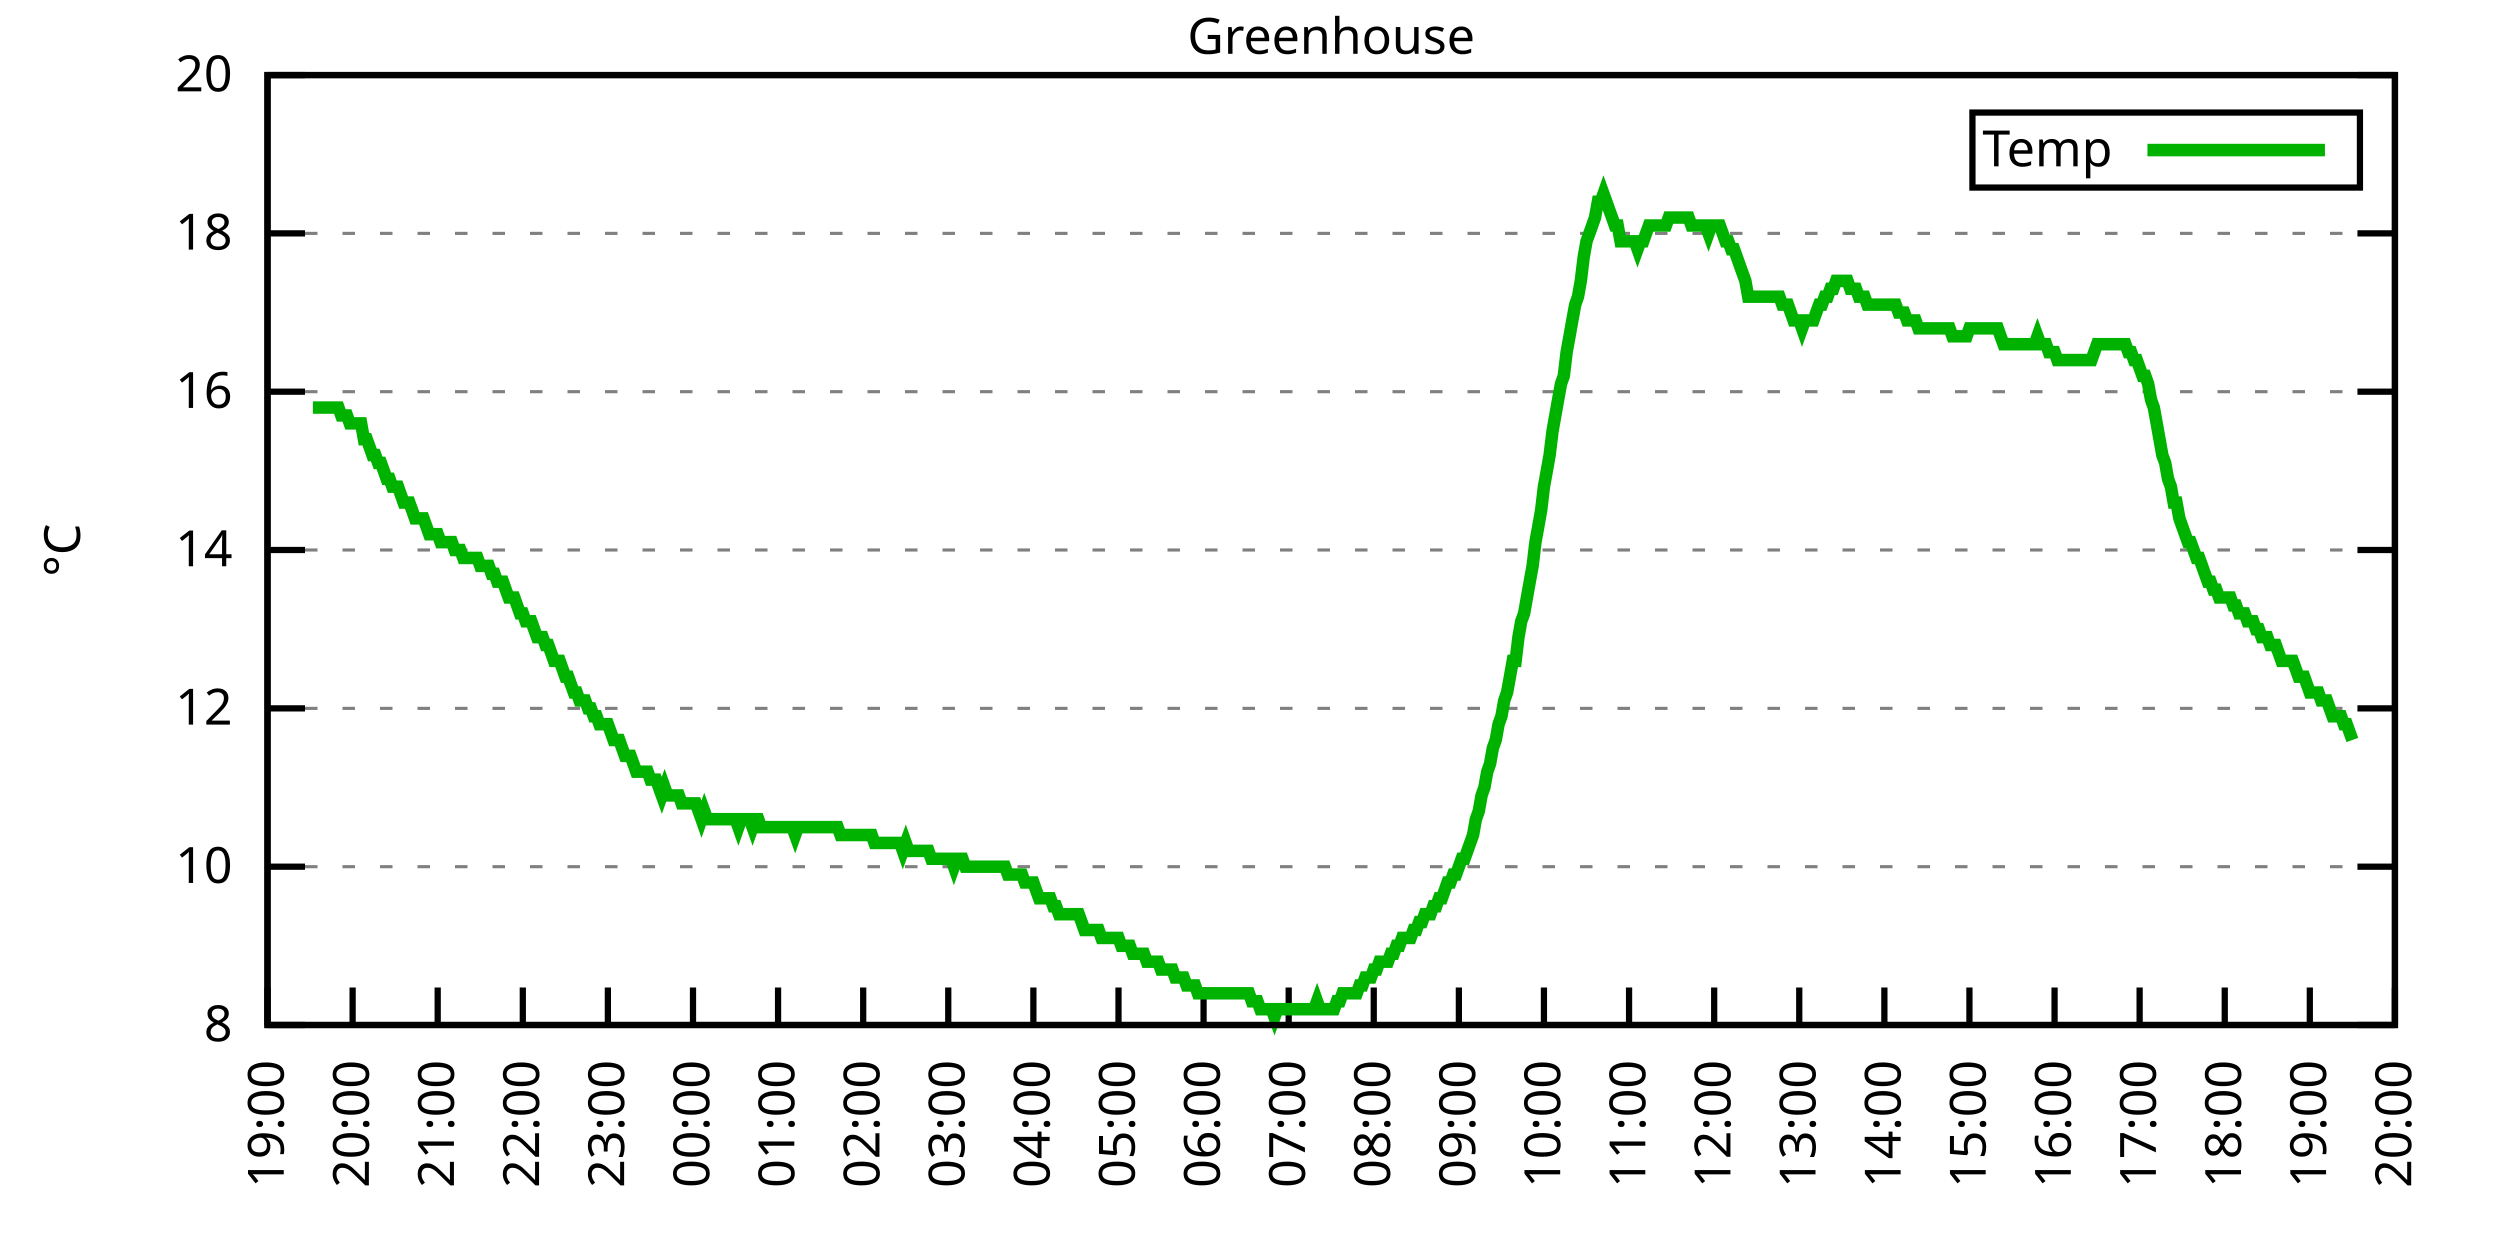
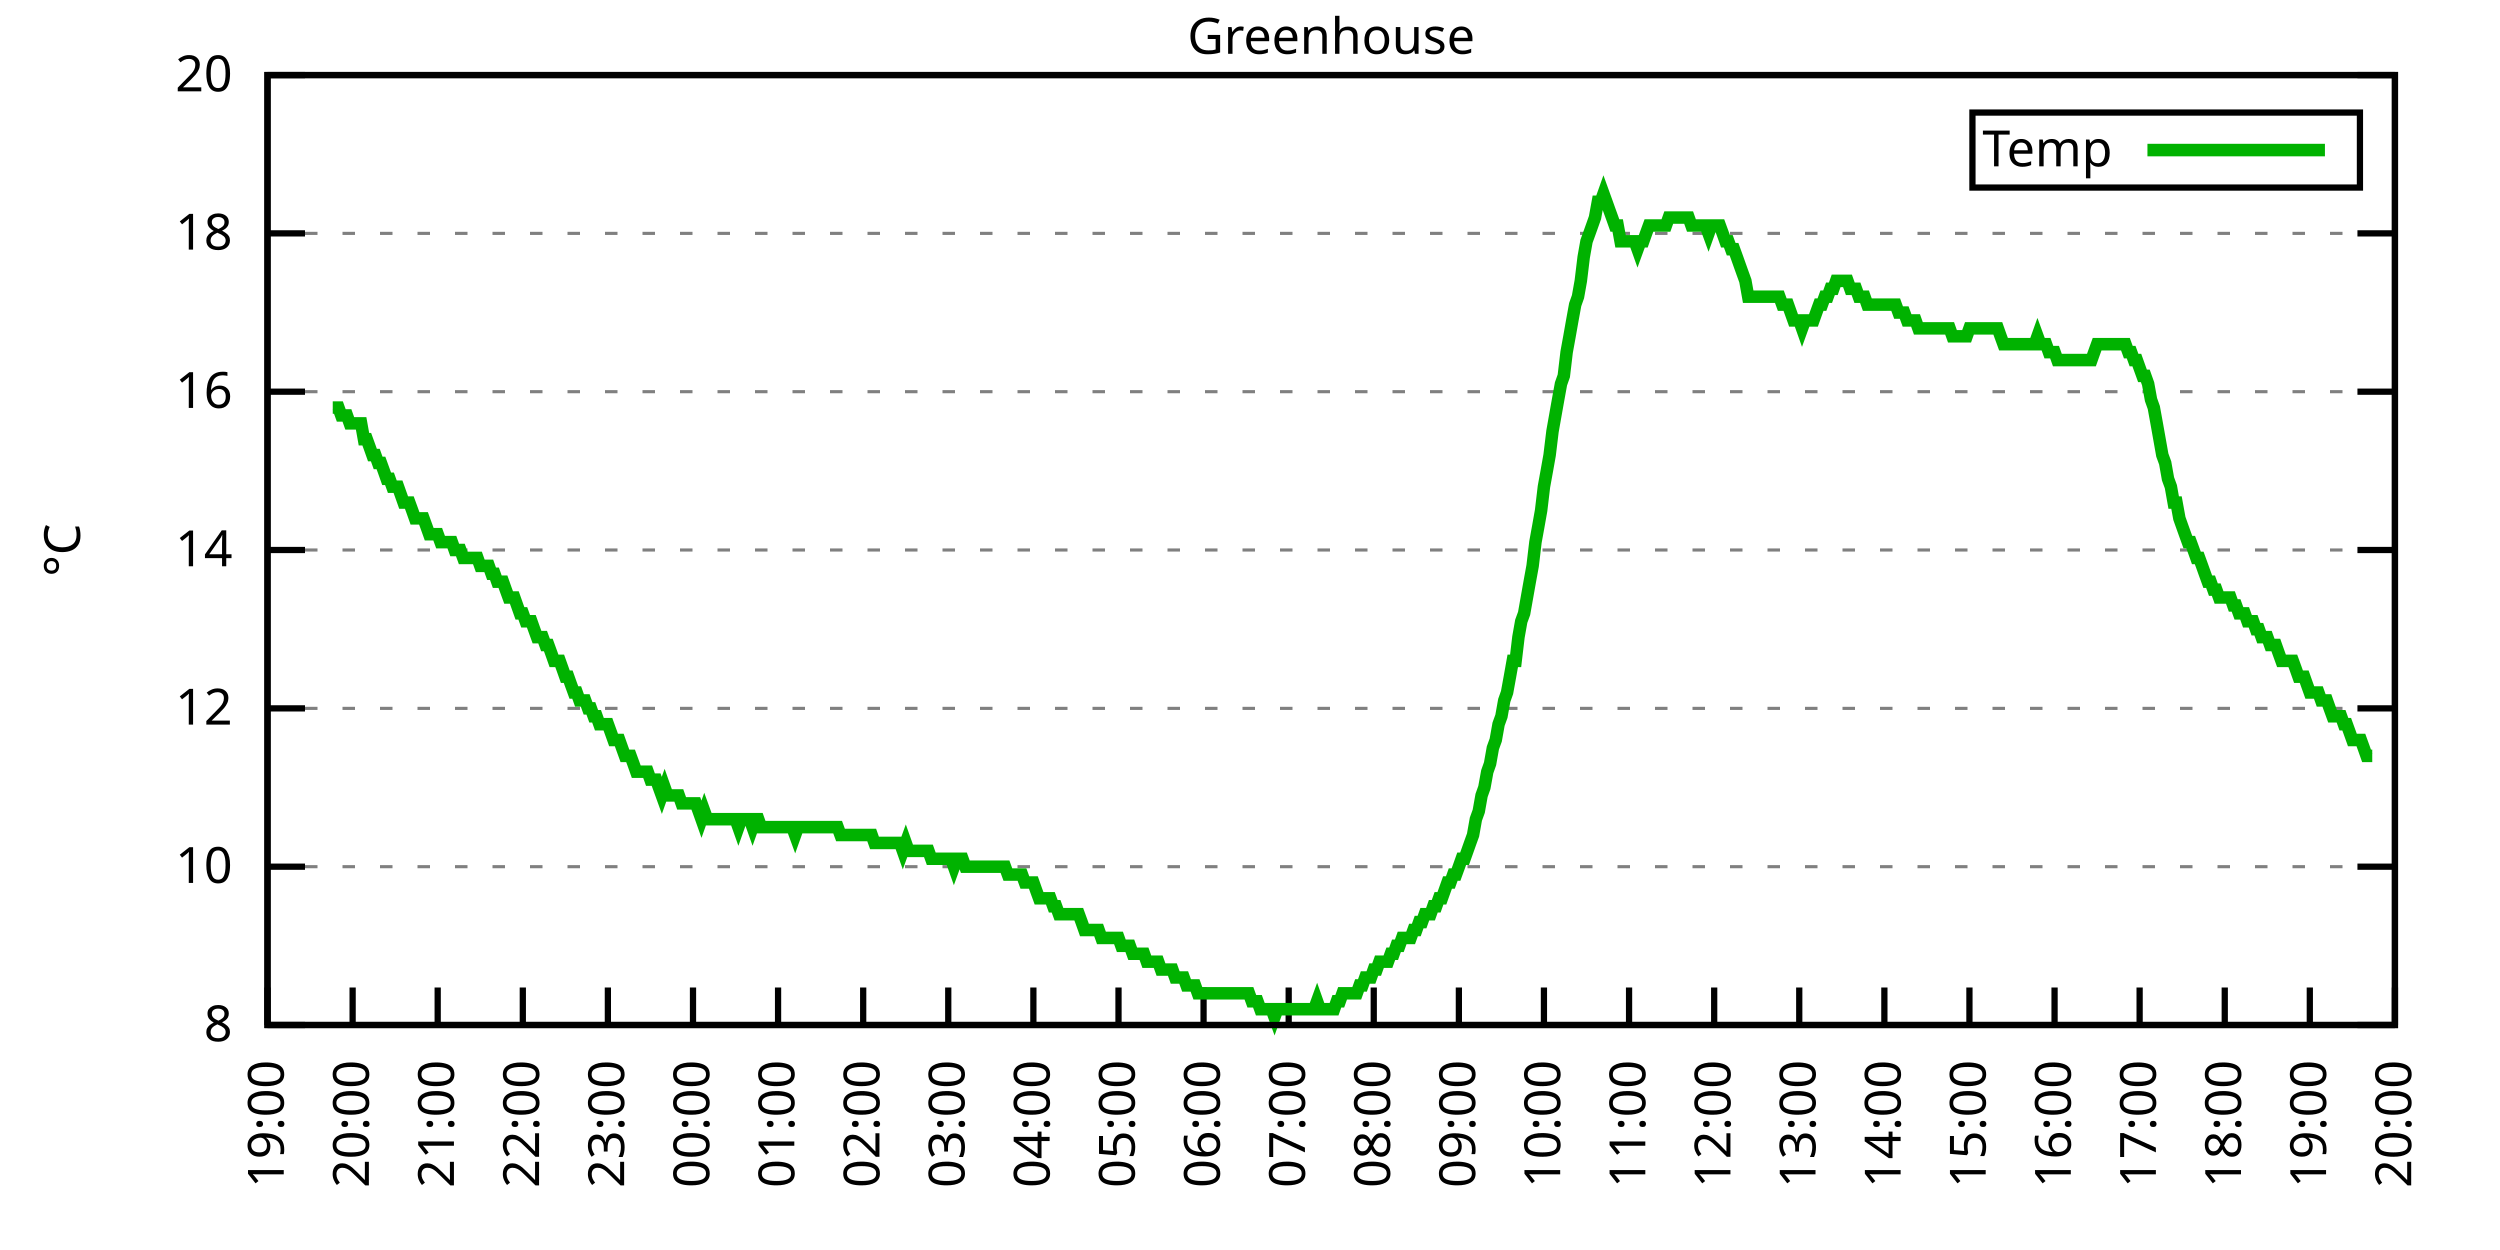
<svg xmlns="http://www.w3.org/2000/svg" xmlns:xlink="http://www.w3.org/1999/xlink" width="400" height="200" viewBox="0 0 400 200">
  <g id="gnuplot_canvas">
    <rect x="0" y="0" width="400" height="200" fill="none" />
    <defs>
      <circle id="gpDot" r="0.5" stroke-width="0.5" stroke="currentColor" />
      <path id="gpPt0" stroke-width="0.333" stroke="currentColor" d="M-1,0 h2 M0,-1 v2" />
      <path id="gpPt1" stroke-width="0.333" stroke="currentColor" d="M-1,-1 L1,1 M1,-1 L-1,1" />
      <path id="gpPt2" stroke-width="0.333" stroke="currentColor" d="M-1,0 L1,0 M0,-1 L0,1 M-1,-1 L1,1 M-1,1 L1,-1" />
      <rect id="gpPt3" stroke-width="0.333" stroke="currentColor" x="-1" y="-1" width="2" height="2" />
      <rect id="gpPt4" stroke-width="0.333" stroke="currentColor" fill="currentColor" x="-1" y="-1" width="2" height="2" />
      <circle id="gpPt5" stroke-width="0.333" stroke="currentColor" cx="0" cy="0" r="1" />
      <use xlink:href="#gpPt5" id="gpPt6" fill="currentColor" stroke="none" />
      <path id="gpPt7" stroke-width="0.333" stroke="currentColor" d="M0,-1.33 L-1.33,0.67 L1.33,0.67 z" />
      <use xlink:href="#gpPt7" id="gpPt8" fill="currentColor" stroke="none" />
      <use xlink:href="#gpPt7" id="gpPt9" stroke="currentColor" transform="rotate(180)" />
      <use xlink:href="#gpPt9" id="gpPt10" fill="currentColor" stroke="none" />
      <use xlink:href="#gpPt3" id="gpPt11" stroke="currentColor" transform="rotate(45)" />
      <use xlink:href="#gpPt11" id="gpPt12" fill="currentColor" stroke="none" />
      <path id="gpPt13" stroke-width="0.333" stroke="currentColor" d="M0,1.330 L1.265,0.411 L0.782,-1.067 L-0.782,-1.076 L-1.265,0.411 z" />
      <use xlink:href="#gpPt13" id="gpPt14" fill="currentColor" stroke="none" />
      <filter id="textbox" filterUnits="objectBoundingBox" x="0" y="0" height="1" width="1">
        <feFlood flood-color="white" flood-opacity="1" result="bgnd" />
        <feComposite in="SourceGraphic" in2="bgnd" operator="atop" />
      </filter>
      <filter id="greybox" filterUnits="objectBoundingBox" x="0" y="0" height="1" width="1">
        <feFlood flood-color="lightgrey" flood-opacity="1" result="grey" />
        <feComposite in="SourceGraphic" in2="grey" operator="atop" />
      </filter>
    </defs>
    <g fill="none" color="white" stroke="currentColor" stroke-width="1.00" stroke-linecap="butt" stroke-linejoin="miter">
</g>
    <g fill="none" color="black" stroke="currentColor" stroke-width="1.00" stroke-linecap="butt" stroke-linejoin="miter">
      <g stroke="none" shape-rendering="crispEdges">
        <polygon fill="rgb(255, 255, 255)" points="42.80,164.00 383.18,164.00 383.18,12.02 42.80,12.02 " />
      </g>
    </g>
    <g fill="none" color="black" stroke="currentColor" stroke-width="1.00" stroke-linecap="butt" stroke-linejoin="miter">
</g>
    <g fill="none" color="black" stroke="black" stroke-width="0.50" stroke-linecap="butt" stroke-linejoin="miter">
</g>
    <g fill="none" color="gray" stroke="currentColor" stroke-width="0.50" stroke-linecap="butt" stroke-linejoin="miter">
      <path stroke="gray" stroke-dasharray="2,4" class="gridline" d="M42.80,164.00 L383.19,164.00  " />
    </g>
    <g fill="none" color="gray" stroke="gray" stroke-width="1.00" stroke-linecap="butt" stroke-linejoin="miter">
</g>
    <g fill="none" color="black" stroke="currentColor" stroke-width="1.00" stroke-linecap="butt" stroke-linejoin="miter">
      <path stroke="black" d="M42.80,164.00 L48.80,164.00 M383.19,164.00 L377.19,164.00  " />
      <g transform="translate(37.20,166.60)" stroke="none" fill="black" font-family="Sans" font-size="8.00" text-anchor="end">
        <text>
          <tspan font-family="Sans"> 8</tspan>
        </text>
      </g>
    </g>
    <g fill="none" color="black" stroke="currentColor" stroke-width="1.00" stroke-linecap="butt" stroke-linejoin="miter">
</g>
    <g fill="none" color="black" stroke="black" stroke-width="0.50" stroke-linecap="butt" stroke-linejoin="miter">
</g>
    <g fill="none" color="gray" stroke="currentColor" stroke-width="0.50" stroke-linecap="butt" stroke-linejoin="miter">
      <path stroke="gray" stroke-dasharray="2,4" class="gridline" d="M42.80,138.67 L383.19,138.67  " />
    </g>
    <g fill="none" color="gray" stroke="gray" stroke-width="1.00" stroke-linecap="butt" stroke-linejoin="miter">
</g>
    <g fill="none" color="black" stroke="currentColor" stroke-width="1.00" stroke-linecap="butt" stroke-linejoin="miter">
      <path stroke="black" d="M42.80,138.67 L48.80,138.67 M383.19,138.67 L377.19,138.67  " />
      <g transform="translate(37.20,141.27)" stroke="none" fill="black" font-family="Sans" font-size="8.00" text-anchor="end">
        <text>
          <tspan font-family="Sans"> 10</tspan>
        </text>
      </g>
    </g>
    <g fill="none" color="black" stroke="currentColor" stroke-width="1.00" stroke-linecap="butt" stroke-linejoin="miter">
</g>
    <g fill="none" color="black" stroke="black" stroke-width="0.50" stroke-linecap="butt" stroke-linejoin="miter">
</g>
    <g fill="none" color="gray" stroke="currentColor" stroke-width="0.50" stroke-linecap="butt" stroke-linejoin="miter">
      <path stroke="gray" stroke-dasharray="2,4" class="gridline" d="M42.80,113.34 L383.19,113.34  " />
    </g>
    <g fill="none" color="gray" stroke="gray" stroke-width="1.00" stroke-linecap="butt" stroke-linejoin="miter">
</g>
    <g fill="none" color="black" stroke="currentColor" stroke-width="1.00" stroke-linecap="butt" stroke-linejoin="miter">
      <path stroke="black" d="M42.80,113.34 L48.80,113.34 M383.19,113.34 L377.19,113.34  " />
      <g transform="translate(37.20,115.94)" stroke="none" fill="black" font-family="Sans" font-size="8.00" text-anchor="end">
        <text>
          <tspan font-family="Sans"> 12</tspan>
        </text>
      </g>
    </g>
    <g fill="none" color="black" stroke="currentColor" stroke-width="1.00" stroke-linecap="butt" stroke-linejoin="miter">
</g>
    <g fill="none" color="black" stroke="black" stroke-width="0.50" stroke-linecap="butt" stroke-linejoin="miter">
</g>
    <g fill="none" color="gray" stroke="currentColor" stroke-width="0.50" stroke-linecap="butt" stroke-linejoin="miter">
      <path stroke="gray" stroke-dasharray="2,4" class="gridline" d="M42.80,88.00 L383.19,88.00  " />
    </g>
    <g fill="none" color="gray" stroke="gray" stroke-width="1.00" stroke-linecap="butt" stroke-linejoin="miter">
</g>
    <g fill="none" color="black" stroke="currentColor" stroke-width="1.00" stroke-linecap="butt" stroke-linejoin="miter">
      <path stroke="black" d="M42.80,88.00 L48.80,88.00 M383.19,88.00 L377.19,88.00  " />
      <g transform="translate(37.20,90.60)" stroke="none" fill="black" font-family="Sans" font-size="8.00" text-anchor="end">
        <text>
          <tspan font-family="Sans"> 14</tspan>
        </text>
      </g>
    </g>
    <g fill="none" color="black" stroke="currentColor" stroke-width="1.00" stroke-linecap="butt" stroke-linejoin="miter">
</g>
    <g fill="none" color="black" stroke="black" stroke-width="0.50" stroke-linecap="butt" stroke-linejoin="miter">
</g>
    <g fill="none" color="gray" stroke="currentColor" stroke-width="0.50" stroke-linecap="butt" stroke-linejoin="miter">
      <path stroke="gray" stroke-dasharray="2,4" class="gridline" d="M42.80,62.67 L383.19,62.67  " />
    </g>
    <g fill="none" color="gray" stroke="gray" stroke-width="1.00" stroke-linecap="butt" stroke-linejoin="miter">
</g>
    <g fill="none" color="black" stroke="currentColor" stroke-width="1.00" stroke-linecap="butt" stroke-linejoin="miter">
      <path stroke="black" d="M42.80,62.67 L48.80,62.67 M383.19,62.67 L377.19,62.67  " />
      <g transform="translate(37.20,65.27)" stroke="none" fill="black" font-family="Sans" font-size="8.00" text-anchor="end">
        <text>
          <tspan font-family="Sans"> 16</tspan>
        </text>
      </g>
    </g>
    <g fill="none" color="black" stroke="currentColor" stroke-width="1.00" stroke-linecap="butt" stroke-linejoin="miter">
</g>
    <g fill="none" color="black" stroke="black" stroke-width="0.50" stroke-linecap="butt" stroke-linejoin="miter">
</g>
    <g fill="none" color="gray" stroke="currentColor" stroke-width="0.50" stroke-linecap="butt" stroke-linejoin="miter">
      <path stroke="gray" stroke-dasharray="2,4" class="gridline" d="M42.80,37.34 L383.19,37.34  " />
    </g>
    <g fill="none" color="gray" stroke="gray" stroke-width="1.00" stroke-linecap="butt" stroke-linejoin="miter">
</g>
    <g fill="none" color="black" stroke="currentColor" stroke-width="1.00" stroke-linecap="butt" stroke-linejoin="miter">
      <path stroke="black" d="M42.80,37.34 L48.80,37.34 M383.19,37.34 L377.19,37.34  " />
      <g transform="translate(37.20,39.94)" stroke="none" fill="black" font-family="Sans" font-size="8.00" text-anchor="end">
        <text>
          <tspan font-family="Sans"> 18</tspan>
        </text>
      </g>
    </g>
    <g fill="none" color="black" stroke="currentColor" stroke-width="1.00" stroke-linecap="butt" stroke-linejoin="miter">
</g>
    <g fill="none" color="black" stroke="black" stroke-width="0.50" stroke-linecap="butt" stroke-linejoin="miter">
</g>
    <g fill="none" color="gray" stroke="currentColor" stroke-width="0.50" stroke-linecap="butt" stroke-linejoin="miter">
      <path stroke="gray" stroke-dasharray="2,4" class="gridline" d="M42.80,12.01 L383.19,12.01  " />
    </g>
    <g fill="none" color="gray" stroke="gray" stroke-width="1.00" stroke-linecap="butt" stroke-linejoin="miter">
</g>
    <g fill="none" color="black" stroke="currentColor" stroke-width="1.00" stroke-linecap="butt" stroke-linejoin="miter">
      <path stroke="black" d="M42.80,12.01 L48.80,12.01 M383.19,12.01 L377.19,12.01  " />
      <g transform="translate(37.20,14.61)" stroke="none" fill="black" font-family="Sans" font-size="8.00" text-anchor="end">
        <text>
          <tspan font-family="Sans"> 20</tspan>
        </text>
      </g>
    </g>
    <g fill="none" color="black" stroke="currentColor" stroke-width="1.00" stroke-linecap="butt" stroke-linejoin="miter">
      <path stroke="black" d="M42.80,164.00 L42.80,158.00  " />
      <g transform="translate(45.40,169.60) rotate(270.00)" stroke="none" fill="black" font-family="Sans" font-size="8.00" text-anchor="end">
        <text>
          <tspan font-family="Sans">19:00</tspan>
        </text>
      </g>
    </g>
    <g fill="none" color="black" stroke="currentColor" stroke-width="1.00" stroke-linecap="butt" stroke-linejoin="miter">
      <path stroke="black" d="M56.42,164.00 L56.42,158.00  " />
      <g transform="translate(59.02,169.60) rotate(270.00)" stroke="none" fill="black" font-family="Sans" font-size="8.00" text-anchor="end">
        <text>
          <tspan font-family="Sans">20:00</tspan>
        </text>
      </g>
    </g>
    <g fill="none" color="black" stroke="currentColor" stroke-width="1.00" stroke-linecap="butt" stroke-linejoin="miter">
      <path stroke="black" d="M70.03,164.00 L70.03,158.00  " />
      <g transform="translate(72.63,169.60) rotate(270.00)" stroke="none" fill="black" font-family="Sans" font-size="8.00" text-anchor="end">
        <text>
          <tspan font-family="Sans">21:00</tspan>
        </text>
      </g>
    </g>
    <g fill="none" color="black" stroke="currentColor" stroke-width="1.00" stroke-linecap="butt" stroke-linejoin="miter">
      <path stroke="black" d="M83.65,164.00 L83.65,158.00  " />
      <g transform="translate(86.25,169.60) rotate(270.00)" stroke="none" fill="black" font-family="Sans" font-size="8.00" text-anchor="end">
        <text>
          <tspan font-family="Sans">22:00</tspan>
        </text>
      </g>
    </g>
    <g fill="none" color="black" stroke="currentColor" stroke-width="1.00" stroke-linecap="butt" stroke-linejoin="miter">
      <path stroke="black" d="M97.26,164.00 L97.26,158.00  " />
      <g transform="translate(99.86,169.60) rotate(270.00)" stroke="none" fill="black" font-family="Sans" font-size="8.00" text-anchor="end">
        <text>
          <tspan font-family="Sans">23:00</tspan>
        </text>
      </g>
    </g>
    <g fill="none" color="black" stroke="currentColor" stroke-width="1.00" stroke-linecap="butt" stroke-linejoin="miter">
      <path stroke="black" d="M110.88,164.00 L110.88,158.00  " />
      <g transform="translate(113.48,169.60) rotate(270.00)" stroke="none" fill="black" font-family="Sans" font-size="8.00" text-anchor="end">
        <text>
          <tspan font-family="Sans">00:00</tspan>
        </text>
      </g>
    </g>
    <g fill="none" color="black" stroke="currentColor" stroke-width="1.00" stroke-linecap="butt" stroke-linejoin="miter">
      <path stroke="black" d="M124.49,164.00 L124.49,158.00  " />
      <g transform="translate(127.09,169.60) rotate(270.00)" stroke="none" fill="black" font-family="Sans" font-size="8.00" text-anchor="end">
        <text>
          <tspan font-family="Sans">01:00</tspan>
        </text>
      </g>
    </g>
    <g fill="none" color="black" stroke="currentColor" stroke-width="1.00" stroke-linecap="butt" stroke-linejoin="miter">
      <path stroke="black" d="M138.11,164.00 L138.11,158.00  " />
      <g transform="translate(140.71,169.60) rotate(270.00)" stroke="none" fill="black" font-family="Sans" font-size="8.00" text-anchor="end">
        <text>
          <tspan font-family="Sans">02:00</tspan>
        </text>
      </g>
    </g>
    <g fill="none" color="black" stroke="currentColor" stroke-width="1.00" stroke-linecap="butt" stroke-linejoin="miter">
      <path stroke="black" d="M151.72,164.00 L151.72,158.00  " />
      <g transform="translate(154.32,169.60) rotate(270.00)" stroke="none" fill="black" font-family="Sans" font-size="8.00" text-anchor="end">
        <text>
          <tspan font-family="Sans">03:00</tspan>
        </text>
      </g>
    </g>
    <g fill="none" color="black" stroke="currentColor" stroke-width="1.00" stroke-linecap="butt" stroke-linejoin="miter">
      <path stroke="black" d="M165.34,164.00 L165.34,158.00  " />
      <g transform="translate(167.94,169.60) rotate(270.00)" stroke="none" fill="black" font-family="Sans" font-size="8.00" text-anchor="end">
        <text>
          <tspan font-family="Sans">04:00</tspan>
        </text>
      </g>
    </g>
    <g fill="none" color="black" stroke="currentColor" stroke-width="1.00" stroke-linecap="butt" stroke-linejoin="miter">
      <path stroke="black" d="M178.96,164.00 L178.96,158.00  " />
      <g transform="translate(181.56,169.60) rotate(270.00)" stroke="none" fill="black" font-family="Sans" font-size="8.00" text-anchor="end">
        <text>
          <tspan font-family="Sans">05:00</tspan>
        </text>
      </g>
    </g>
    <g fill="none" color="black" stroke="currentColor" stroke-width="1.00" stroke-linecap="butt" stroke-linejoin="miter">
      <path stroke="black" d="M192.57,164.00 L192.57,158.00  " />
      <g transform="translate(195.17,169.60) rotate(270.00)" stroke="none" fill="black" font-family="Sans" font-size="8.00" text-anchor="end">
        <text>
          <tspan font-family="Sans">06:00</tspan>
        </text>
      </g>
    </g>
    <g fill="none" color="black" stroke="currentColor" stroke-width="1.00" stroke-linecap="butt" stroke-linejoin="miter">
      <path stroke="black" d="M206.19,164.00 L206.19,158.00  " />
      <g transform="translate(208.79,169.60) rotate(270.00)" stroke="none" fill="black" font-family="Sans" font-size="8.00" text-anchor="end">
        <text>
          <tspan font-family="Sans">07:00</tspan>
        </text>
      </g>
    </g>
    <g fill="none" color="black" stroke="currentColor" stroke-width="1.00" stroke-linecap="butt" stroke-linejoin="miter">
      <path stroke="black" d="M219.80,164.00 L219.80,158.00  " />
      <g transform="translate(222.40,169.60) rotate(270.00)" stroke="none" fill="black" font-family="Sans" font-size="8.00" text-anchor="end">
        <text>
          <tspan font-family="Sans">08:00</tspan>
        </text>
      </g>
    </g>
    <g fill="none" color="black" stroke="currentColor" stroke-width="1.00" stroke-linecap="butt" stroke-linejoin="miter">
      <path stroke="black" d="M233.42,164.00 L233.42,158.00  " />
      <g transform="translate(236.02,169.60) rotate(270.00)" stroke="none" fill="black" font-family="Sans" font-size="8.00" text-anchor="end">
        <text>
          <tspan font-family="Sans">09:00</tspan>
        </text>
      </g>
    </g>
    <g fill="none" color="black" stroke="currentColor" stroke-width="1.00" stroke-linecap="butt" stroke-linejoin="miter">
      <path stroke="black" d="M247.03,164.00 L247.03,158.00  " />
      <g transform="translate(249.63,169.60) rotate(270.00)" stroke="none" fill="black" font-family="Sans" font-size="8.00" text-anchor="end">
        <text>
          <tspan font-family="Sans">10:00</tspan>
        </text>
      </g>
    </g>
    <g fill="none" color="black" stroke="currentColor" stroke-width="1.00" stroke-linecap="butt" stroke-linejoin="miter">
      <path stroke="black" d="M260.65,164.00 L260.65,158.00  " />
      <g transform="translate(263.25,169.60) rotate(270.00)" stroke="none" fill="black" font-family="Sans" font-size="8.00" text-anchor="end">
        <text>
          <tspan font-family="Sans">11:00</tspan>
        </text>
      </g>
    </g>
    <g fill="none" color="black" stroke="currentColor" stroke-width="1.00" stroke-linecap="butt" stroke-linejoin="miter">
      <path stroke="black" d="M274.27,164.00 L274.27,158.00  " />
      <g transform="translate(276.87,169.60) rotate(270.00)" stroke="none" fill="black" font-family="Sans" font-size="8.00" text-anchor="end">
        <text>
          <tspan font-family="Sans">12:00</tspan>
        </text>
      </g>
    </g>
    <g fill="none" color="black" stroke="currentColor" stroke-width="1.00" stroke-linecap="butt" stroke-linejoin="miter">
      <path stroke="black" d="M287.88,164.00 L287.88,158.00  " />
      <g transform="translate(290.48,169.60) rotate(270.00)" stroke="none" fill="black" font-family="Sans" font-size="8.00" text-anchor="end">
        <text>
          <tspan font-family="Sans">13:00</tspan>
        </text>
      </g>
    </g>
    <g fill="none" color="black" stroke="currentColor" stroke-width="1.00" stroke-linecap="butt" stroke-linejoin="miter">
      <path stroke="black" d="M301.50,164.00 L301.50,158.00  " />
      <g transform="translate(304.10,169.60) rotate(270.00)" stroke="none" fill="black" font-family="Sans" font-size="8.00" text-anchor="end">
        <text>
          <tspan font-family="Sans">14:00</tspan>
        </text>
      </g>
    </g>
    <g fill="none" color="black" stroke="currentColor" stroke-width="1.00" stroke-linecap="butt" stroke-linejoin="miter">
      <path stroke="black" d="M315.11,164.00 L315.11,158.00  " />
      <g transform="translate(317.71,169.60) rotate(270.00)" stroke="none" fill="black" font-family="Sans" font-size="8.00" text-anchor="end">
        <text>
          <tspan font-family="Sans">15:00</tspan>
        </text>
      </g>
    </g>
    <g fill="none" color="black" stroke="currentColor" stroke-width="1.00" stroke-linecap="butt" stroke-linejoin="miter">
      <path stroke="black" d="M328.73,164.00 L328.73,158.00  " />
      <g transform="translate(331.33,169.60) rotate(270.00)" stroke="none" fill="black" font-family="Sans" font-size="8.00" text-anchor="end">
        <text>
          <tspan font-family="Sans">16:00</tspan>
        </text>
      </g>
    </g>
    <g fill="none" color="black" stroke="currentColor" stroke-width="1.00" stroke-linecap="butt" stroke-linejoin="miter">
      <path stroke="black" d="M342.34,164.00 L342.34,158.00  " />
      <g transform="translate(344.94,169.60) rotate(270.00)" stroke="none" fill="black" font-family="Sans" font-size="8.00" text-anchor="end">
        <text>
          <tspan font-family="Sans">17:00</tspan>
        </text>
      </g>
    </g>
    <g fill="none" color="black" stroke="currentColor" stroke-width="1.00" stroke-linecap="butt" stroke-linejoin="miter">
      <path stroke="black" d="M355.96,164.00 L355.96,158.00  " />
      <g transform="translate(358.56,169.60) rotate(270.00)" stroke="none" fill="black" font-family="Sans" font-size="8.00" text-anchor="end">
        <text>
          <tspan font-family="Sans">18:00</tspan>
        </text>
      </g>
    </g>
    <g fill="none" color="black" stroke="currentColor" stroke-width="1.00" stroke-linecap="butt" stroke-linejoin="miter">
      <path stroke="black" d="M369.57,164.00 L369.57,158.00  " />
      <g transform="translate(372.17,169.60) rotate(270.00)" stroke="none" fill="black" font-family="Sans" font-size="8.00" text-anchor="end">
        <text>
          <tspan font-family="Sans">19:00</tspan>
        </text>
      </g>
    </g>
    <g fill="none" color="black" stroke="currentColor" stroke-width="1.00" stroke-linecap="butt" stroke-linejoin="miter">
      <path stroke="black" d="M383.19,164.00 L383.19,158.00  " />
      <g transform="translate(385.79,169.60) rotate(270.00)" stroke="none" fill="black" font-family="Sans" font-size="8.00" text-anchor="end">
        <text>
          <tspan font-family="Sans">20:00</tspan>
        </text>
      </g>
    </g>
    <g fill="none" color="black" stroke="currentColor" stroke-width="1.00" stroke-linecap="butt" stroke-linejoin="miter">
</g>
    <g fill="none" color="black" stroke="currentColor" stroke-width="1.00" stroke-linecap="butt" stroke-linejoin="miter">
      <path stroke="black" d="M42.80,12.01 L42.80,164.00 L383.19,164.00 L383.19,12.01 L42.80,12.01 Z  " />
    </g>
    <g fill="none" color="black" stroke="currentColor" stroke-width="1.00" stroke-linecap="butt" stroke-linejoin="miter">
</g>
    <g fill="none" color="black" stroke="currentColor" stroke-width="1.00" stroke-linecap="butt" stroke-linejoin="miter">
      <path stroke="black" d="M315.59,30.01 L315.59,18.01 L377.59,18.01 L377.59,30.01 L315.59,30.01 Z  " />
    </g>
    <g id="Greenhouse_plot_1">
      <g fill="none" color="white" stroke="black" stroke-width="2.00" stroke-linecap="butt" stroke-linejoin="miter">
</g>
      <g fill="none" color="black" stroke="currentColor" stroke-width="2.00" stroke-linecap="butt" stroke-linejoin="miter">
        <g transform="translate(337.99,26.61)" stroke="none" fill="black" font-family="Sans" font-size="8.00" text-anchor="end">
          <text>
            <tspan font-family="Sans">Temp</tspan>
          </text>
        </g>
      </g>
      <g fill="none" color="black" stroke="currentColor" stroke-width="2.00" stroke-linecap="butt" stroke-linejoin="miter">
-         <path stroke="rgb(  0, 178,   0)" d="M343.59,24.01 L371.99,24.01 M50.06,65.21 L50.52,65.21 L50.97,65.21 L51.42,65.21 L51.88,65.21 L52.33,65.21   L52.78,65.21 L53.24,65.21 L53.69,65.21 L54.15,65.21 L54.60,66.47 L55.05,66.47 L55.51,66.47 L55.96,67.74   L56.42,67.74 L56.87,67.74 L57.32,67.74 L57.78,67.74 L58.23,70.27 L58.68,70.27 L59.14,71.54 L59.59,72.81   L60.05,72.81 L60.50,74.07 L60.95,74.07 L61.41,75.34 L61.86,76.61 L62.32,76.61 L62.77,77.87 L63.22,77.87   L63.68,77.87 L64.13,79.14 L64.58,80.41 L65.04,80.41 L65.49,80.41 L65.95,81.67 L66.40,82.94 L66.85,82.94   L67.31,82.94 L67.76,82.94 L68.22,84.21 L68.67,85.47 L69.12,85.47 L69.58,85.47 L70.03,85.47 L70.49,86.74   L70.94,86.74 L71.39,86.74 L71.85,86.74 L72.30,86.74 L72.75,88.00 L73.21,88.00 L73.66,88.00 L74.12,89.27   L74.57,89.27 L75.02,89.27 L75.48,89.27 L75.93,89.27 L76.39,89.27 L76.84,90.54 L77.29,90.54 L77.75,90.54   L78.20,90.54 L78.65,91.80 L79.11,91.80 L79.56,93.07 L80.02,93.07 L80.47,93.07 L80.92,94.34 L81.38,95.60   L81.83,95.60 L82.29,95.60 L82.74,96.87 L83.19,98.14 L83.65,98.14 L84.10,99.40 L84.55,99.40 L85.01,99.40   L85.46,100.67 L85.92,101.94 L86.37,101.94 L86.82,101.94 L87.28,103.20 L87.73,103.20 L88.19,104.47 L88.64,105.74   L89.09,105.74 L89.55,105.74 L90.00,107.00 L90.45,108.27 L90.91,108.27 L91.36,109.54 L91.82,110.80 L92.27,110.80   L92.72,112.07 L93.18,112.07 L93.63,112.07 L94.09,113.34 L94.54,113.34 L94.99,114.60 L95.45,114.60 L95.90,115.87   L96.35,115.87 L96.81,115.87 L97.26,115.87 L97.72,117.14 L98.17,118.40 L98.62,118.40 L99.08,118.40 L99.53,119.67   L99.99,120.94 L100.44,120.94 L100.89,120.94 L101.35,122.20 L101.80,123.47 L102.25,123.47 L102.71,123.47 L103.16,123.47   L103.62,123.47 L104.07,124.74 L104.52,124.74 L104.98,124.74 L105.43,126.00 L105.89,127.27 L106.34,126.00 L106.79,127.27   L107.25,127.27 L107.70,127.27 L108.15,127.27 L108.61,127.27 L109.06,128.54 L109.52,128.54 L109.97,128.54 L110.42,128.54   L110.88,128.54 L111.33,128.54 L111.79,129.80 L112.24,131.07 L112.69,129.80 L113.15,131.07 L113.60,131.07 L114.05,131.07   L114.51,131.07 L114.96,131.07 L115.42,131.07 L115.87,131.07 L116.32,131.07 L116.78,131.07 L117.23,131.07 L117.69,131.07   L118.14,132.34 L118.59,131.07 L119.05,131.07 L119.50,131.07 L119.96,131.07 L120.41,132.34 L120.86,131.07 L121.32,131.07   L121.77,132.34 L122.22,132.34 L122.68,132.34 L123.13,132.34 L123.59,132.34 L124.04,132.34 L124.49,132.34 L124.95,132.34   L125.40,132.34 L125.86,132.34 L126.31,132.34 L126.76,132.34 L127.22,133.60 L127.67,132.34 L128.12,132.34 L128.58,132.34   L129.03,132.34 L129.49,132.34 L129.94,132.34 L130.39,132.34 L130.85,132.34 L131.30,132.34 L131.76,132.34 L132.21,132.34   L132.66,132.34 L133.12,132.34 L133.57,132.34 L134.02,132.34 L134.48,133.60 L134.93,133.60 L135.39,133.60 L135.84,133.60   L136.29,133.60 L136.75,133.60 L137.20,133.60 L137.66,133.60 L138.11,133.60 L138.56,133.60 L139.02,133.60 L139.47,133.60   L139.92,134.87 L140.38,134.87 L140.83,134.87 L141.29,134.87 L141.74,134.87 L142.19,134.87 L142.65,134.87 L143.10,134.87   L143.56,134.87 L144.01,134.87 L144.46,136.14 L144.92,134.87 L145.37,136.14 L145.82,136.14 L146.28,136.14 L146.73,136.14   L147.19,136.14 L147.64,136.14 L148.09,136.14 L148.55,136.14 L149.00,137.40 L149.46,137.40 L149.91,137.40 L150.36,137.40   L150.82,137.40 L151.27,137.40 L151.72,137.40 L152.18,137.40 L152.63,138.67 L153.09,137.40 L153.54,137.40 L153.99,137.40   L154.45,138.67 L154.90,138.67 L155.36,138.67 L155.81,138.67 L156.26,138.67 L156.72,138.67 L157.17,138.67 L157.62,138.67   L158.08,138.67 L158.53,138.67 L158.99,138.67 L159.44,138.67 L159.89,138.67 L160.35,138.67 L160.80,138.67 L161.26,139.93   L161.71,139.93 L162.16,139.93 L162.62,139.93 L163.07,139.93 L163.52,139.93 L163.98,141.20 L164.43,141.20 L164.89,141.20   L165.34,141.20 L165.79,142.47 L166.25,143.73 L166.70,143.73 L167.16,143.73 L167.61,143.73 L168.06,143.73 L168.52,145.00   L168.97,145.00 L169.43,146.27 L169.88,146.27 L170.33,146.27 L170.79,146.27 L171.24,146.27 L171.69,146.27 L172.15,146.27   L172.60,146.27 L173.06,147.53 L173.51,148.80 L173.96,148.80 L174.42,148.80 L174.87,148.80 L175.33,148.80 L175.78,148.80   L176.23,150.07 L176.69,150.07 L177.14,150.07 L177.59,150.07 L178.05,150.07 L178.50,150.07 L178.96,150.07 L179.41,151.33   L179.86,151.33 L180.32,151.33 L180.77,151.33 L181.23,152.60 L181.68,152.60 L182.13,152.60 L182.59,152.60 L183.04,152.60   L183.49,153.87 L183.95,153.87 L184.40,153.87 L184.86,153.87 L185.31,153.87 L185.76,155.13 L186.22,155.13 L186.67,155.13   L187.13,155.13 L187.58,155.13 L188.03,156.40 L188.49,156.40 L188.94,156.40 L189.39,156.40 L189.85,157.67 L190.30,157.67   L190.76,157.67 L191.21,157.67 L191.66,158.93 L192.12,158.93 L192.57,158.93 L193.03,158.93 L193.48,158.93 L193.93,158.93   L194.39,158.93 L194.84,158.93 L195.29,158.93 L195.75,158.93 L196.20,158.93 L196.66,158.93 L197.11,158.93 L197.56,158.93   L198.02,158.93 L198.47,158.93 L198.93,158.93 L199.38,158.93 L199.83,158.93 L200.29,160.20 L200.74,160.20 L201.19,160.20   L201.65,161.47 L202.10,161.47 L202.56,161.47 L203.01,161.47 L203.46,161.47 L203.92,162.73 L204.37,161.47 L204.83,161.47   L205.28,161.47 L205.73,161.47 L206.19,161.47 L206.64,161.47 L207.09,161.47 L207.55,161.47 L208.00,161.47 L208.46,161.47   L208.91,161.47 L209.36,161.47 L209.82,161.47 L210.27,161.47 L210.73,160.20 L211.18,161.47 L211.63,161.47 L212.09,161.47   L212.54,161.47 L213.00,161.47 L213.45,161.47 L213.90,160.20 L214.36,160.20 L214.81,158.93 L215.26,158.93 L215.72,158.93   L216.17,158.93 L216.63,158.93 L217.08,158.93 L217.53,157.67 L217.99,157.67 L218.44,156.40 L218.90,156.40 L219.35,156.40   L219.80,155.13 L220.26,155.13 L220.71,153.87 L221.16,153.87 L221.62,153.87 L222.07,153.87 L222.53,152.60 L222.98,152.60   L223.43,151.33 L223.89,151.33 L224.34,150.07 L224.80,150.07 L225.25,150.07 L225.70,150.07 L226.16,148.80 L226.61,148.80   L227.06,147.53 L227.52,147.53 L227.97,146.27 L228.43,146.27 L228.88,146.27 L229.33,145.00 L229.79,145.00 L230.24,143.73   L230.70,143.73 L231.15,142.47 L231.60,141.20 L232.06,141.20 L232.51,139.93 L232.96,139.93 L233.42,138.67 L233.87,137.40   L234.33,137.40 L234.78,136.14 L235.23,134.87 L235.69,133.60 L236.14,131.07 L236.60,129.80 L237.05,127.27 L237.50,126.00   L237.96,123.47 L238.41,122.20 L238.86,119.67 L239.32,118.40 L239.77,115.87 L240.23,114.60 L240.68,112.07 L241.13,110.80   L241.59,108.27 L242.04,105.74 L242.50,105.74 L242.95,101.94 L243.40,99.40 L243.86,98.14 L244.31,95.60 L244.76,93.07   L245.22,90.54 L245.67,86.74 L246.13,84.21 L246.58,81.67 L247.03,77.87 L247.49,75.34 L247.94,72.81 L248.40,69.01   L248.85,66.47 L249.30,63.94 L249.76,61.41 L250.21,60.14 L250.66,56.34 L251.12,53.81 L251.57,51.27 L252.03,48.74   L252.48,47.47 L252.93,44.94 L253.39,41.14 L253.84,38.61 L254.30,37.34 L254.75,36.08 L255.20,34.81 L255.66,32.28   L256.11,32.28 L256.56,31.01 L257.02,32.28 L257.47,33.54 L257.93,34.81 L258.38,36.08 L258.83,36.08 L259.29,38.61   L259.74,38.61 L260.20,38.61 L260.65,38.61 L261.10,38.61 L261.56,38.61 L262.01,39.87 L262.47,38.61 L262.92,38.61   L263.37,37.34 L263.83,36.08 L264.28,36.08 L264.73,36.08 L265.19,36.08 L265.64,36.08 L266.10,36.08 L266.55,36.08   L267.00,34.81 L267.46,34.81 L267.91,34.81 L268.37,34.81 L268.82,34.81 L269.27,34.81 L269.73,34.81 L270.18,34.81   L270.63,36.08 L271.09,36.08 L271.54,36.08 L272.00,36.08 L272.45,36.08 L272.90,36.08 L273.36,37.34 L273.81,36.08   L274.27,36.08 L274.72,36.08 L275.17,36.08 L275.63,37.34 L276.08,38.61 L276.53,38.61 L276.99,39.87 L277.44,39.87   L277.90,41.14 L278.35,42.41 L278.80,43.67 L279.26,44.94 L279.71,47.47 L280.17,47.47 L280.62,47.47 L281.07,47.47   L281.53,47.47 L281.98,47.47 L282.43,47.47 L282.89,47.47 L283.34,47.47 L283.80,47.47 L284.25,47.47 L284.70,47.47   L285.16,48.74 L285.61,48.74 L286.07,48.74 L286.52,50.01 L286.97,51.27 L287.43,51.27 L287.88,51.27 L288.33,52.54   L288.79,51.27 L289.24,51.27 L289.70,51.27 L290.15,51.27 L290.60,50.01 L291.06,48.74 L291.51,48.74 L291.97,47.47   L292.42,47.47 L292.87,46.21 L293.33,46.21 L293.78,44.94 L294.23,44.94 L294.69,44.94 L295.14,44.94 L295.60,44.94   L296.05,46.21 L296.50,46.21 L296.96,46.21 L297.41,47.47 L297.87,47.47 L298.32,47.47 L298.77,48.74 L299.23,48.74   L299.68,48.74 L300.13,48.74 L300.59,48.74 L301.04,48.74 L301.50,48.74 L301.95,48.74 L302.40,48.74 L302.86,48.74   L303.31,48.74 L303.77,50.01 L304.22,50.01 L304.67,50.01 L305.13,51.27 L305.58,51.27 L306.03,51.27 L306.49,51.27   L306.94,52.54 L307.40,52.54 L307.85,52.54 L308.30,52.54 L308.76,52.54 L309.21,52.54 L309.67,52.54 L310.12,52.54   L310.57,52.54 L311.03,52.54 L311.48,52.54 L311.94,52.54 L312.39,53.81 L312.84,53.81 L313.30,53.81 L313.75,53.81   L314.20,53.81 L314.66,53.81 L315.11,52.54 L315.57,52.54 L316.02,52.54 L316.47,52.54 L316.93,52.54 L317.38,52.54   L317.84,52.54 L318.29,52.54 L318.74,52.54 L319.20,52.54 L319.65,52.54 L320.10,53.81 L320.56,55.07 L321.01,55.07   L321.47,55.07 L321.92,55.07 L322.37,55.07 L322.83,55.07 L323.28,55.07 L323.74,55.07 L324.19,55.07 L324.64,55.07   L325.10,55.07 L325.55,55.07 L326.00,53.81 L326.46,55.07 L326.91,55.07 L327.37,55.07 L327.82,56.34 L328.27,56.34   L328.73,56.34 L329.18,57.61 L329.64,57.61 L330.09,57.61 L330.54,57.61 L331.00,57.61 L331.45,57.61 L331.90,57.61   L332.36,57.61 L332.81,57.61 L333.27,57.61 L333.72,57.61 L334.17,57.61 L334.63,57.61 L335.08,56.34 L335.54,55.07   L335.99,55.07 L336.44,55.07 L336.90,55.07 L337.35,55.07 L337.80,55.07 L338.26,55.07 L338.71,55.07 L339.17,55.07   L339.62,55.07 L340.07,55.07 L340.53,56.34 L340.98,56.34 L341.44,57.61 L341.89,57.61 L342.34,58.87 L342.80,60.14   L343.25,60.14 L343.70,61.41 L344.16,63.94 L344.61,65.21 L345.07,67.74 L345.52,70.27 L345.97,72.81 L346.43,74.07   L346.88,76.61 L347.34,77.87 L347.79,80.41 L348.24,80.41 L348.70,82.94 L349.15,84.21 L349.60,85.47 L350.06,86.74   L350.51,86.74 L350.97,88.00 L351.42,89.27 L351.87,89.27 L352.33,90.54 L352.78,91.80 L353.24,93.07 L353.69,93.07   L354.14,94.34 L354.60,94.34 L355.05,95.60 L355.50,95.60 L355.96,95.60 L356.41,95.60 L356.87,95.60 L357.32,96.87   L357.77,96.87 L358.23,98.14 L358.68,98.14 L359.14,98.14 L359.59,99.40 L360.04,99.40 L360.50,99.40 L360.95,100.67   L361.41,100.67 L361.86,101.94 L362.31,101.94 L362.77,101.94 L363.22,103.20 L363.67,103.20 L364.13,103.20 L364.58,104.47   L365.04,105.74 L365.49,105.74 L365.94,105.74 L366.40,105.74 L366.85,105.74 L367.31,107.00 L367.76,108.27 L368.21,108.27   L368.67,108.27 L369.12,109.54 L369.57,110.80 L370.03,110.80 L370.48,110.80 L370.94,110.80 L371.39,112.07 L371.84,112.07   L372.30,112.07 L372.75,113.34 L373.21,114.60 L373.66,114.60 L374.11,114.60 L374.57,114.60 L375.02,115.87 L375.47,115.87   L375.93,117.14 L376.38,118.40  " />
+         <path stroke="rgb(  0, 178,   0)" d="M343.59,24.01 L371.99,24.01 M53.24,65.21 L53.69,65.21 L54.15,65.21 L54.60,66.47 L55.05,66.47 L55.51,66.47   L55.96,67.74 L56.42,67.74 L56.87,67.74 L57.32,67.74 L57.78,67.74 L58.23,70.27 L58.68,70.27 L59.14,71.54   L59.59,72.81 L60.05,72.81 L60.50,74.07 L60.95,74.07 L61.41,75.34 L61.86,76.61 L62.32,76.61 L62.77,77.87   L63.22,77.87 L63.68,77.87 L64.13,79.14 L64.58,80.41 L65.04,80.41 L65.49,80.41 L65.95,81.67 L66.40,82.94   L66.85,82.94 L67.31,82.94 L67.76,82.94 L68.22,84.21 L68.67,85.47 L69.12,85.47 L69.58,85.47 L70.03,85.47   L70.49,86.74 L70.94,86.74 L71.39,86.74 L71.85,86.74 L72.30,86.74 L72.75,88.00 L73.21,88.00 L73.66,88.00   L74.12,89.27 L74.57,89.27 L75.02,89.27 L75.48,89.27 L75.93,89.27 L76.39,89.27 L76.84,90.54 L77.29,90.54   L77.75,90.54 L78.20,90.54 L78.65,91.80 L79.11,91.80 L79.56,93.07 L80.02,93.07 L80.47,93.07 L80.92,94.34   L81.38,95.60 L81.83,95.60 L82.29,95.60 L82.74,96.87 L83.19,98.14 L83.65,98.14 L84.10,99.40 L84.55,99.40   L85.01,99.40 L85.46,100.67 L85.92,101.94 L86.37,101.94 L86.82,101.94 L87.28,103.20 L87.73,103.20 L88.19,104.47   L88.64,105.74 L89.09,105.74 L89.55,105.74 L90.00,107.00 L90.45,108.27 L90.91,108.27 L91.36,109.54 L91.82,110.80   L92.27,110.80 L92.72,112.07 L93.18,112.07 L93.63,112.07 L94.09,113.34 L94.54,113.34 L94.99,114.60 L95.45,114.60   L95.90,115.87 L96.35,115.87 L96.81,115.87 L97.26,115.87 L97.72,117.14 L98.17,118.40 L98.62,118.40 L99.08,118.40   L99.53,119.67 L99.99,120.94 L100.44,120.94 L100.89,120.94 L101.35,122.20 L101.80,123.47 L102.25,123.47 L102.71,123.47   L103.16,123.47 L103.62,123.47 L104.07,124.74 L104.52,124.74 L104.98,124.74 L105.43,126.00 L105.89,127.27 L106.34,126.00   L106.79,127.27 L107.25,127.27 L107.70,127.27 L108.15,127.27 L108.61,127.27 L109.06,128.54 L109.52,128.54 L109.97,128.54   L110.42,128.54 L110.88,128.54 L111.33,128.54 L111.79,129.80 L112.24,131.07 L112.69,129.80 L113.15,131.07 L113.60,131.07   L114.05,131.07 L114.51,131.07 L114.96,131.07 L115.42,131.07 L115.87,131.07 L116.32,131.07 L116.78,131.07 L117.23,131.07   L117.69,131.07 L118.14,132.34 L118.59,131.07 L119.05,131.07 L119.50,131.07 L119.96,131.07 L120.41,132.34 L120.86,131.07   L121.32,131.07 L121.77,132.34 L122.22,132.34 L122.68,132.34 L123.13,132.34 L123.59,132.34 L124.04,132.34 L124.49,132.34   L124.95,132.34 L125.40,132.34 L125.86,132.34 L126.31,132.34 L126.76,132.34 L127.22,133.60 L127.67,132.34 L128.12,132.34   L128.58,132.34 L129.03,132.34 L129.49,132.34 L129.94,132.34 L130.39,132.34 L130.85,132.34 L131.30,132.34 L131.76,132.34   L132.21,132.34 L132.66,132.34 L133.12,132.34 L133.57,132.34 L134.02,132.34 L134.48,133.60 L134.93,133.60 L135.39,133.60   L135.84,133.60 L136.29,133.60 L136.75,133.60 L137.20,133.60 L137.66,133.60 L138.11,133.60 L138.56,133.60 L139.02,133.60   L139.47,133.60 L139.92,134.87 L140.38,134.87 L140.83,134.87 L141.29,134.87 L141.74,134.87 L142.19,134.87 L142.65,134.87   L143.10,134.87 L143.56,134.87 L144.01,134.87 L144.46,136.14 L144.92,134.87 L145.37,136.14 L145.82,136.14 L146.28,136.14   L146.73,136.14 L147.19,136.14 L147.64,136.14 L148.09,136.14 L148.55,136.14 L149.00,137.40 L149.46,137.40 L149.91,137.40   L150.36,137.40 L150.82,137.40 L151.27,137.40 L151.72,137.40 L152.18,137.40 L152.63,138.67 L153.09,137.40 L153.54,137.40   L153.99,137.40 L154.45,138.67 L154.90,138.67 L155.36,138.67 L155.81,138.67 L156.26,138.67 L156.72,138.67 L157.17,138.67   L157.62,138.67 L158.08,138.67 L158.53,138.67 L158.99,138.67 L159.44,138.67 L159.89,138.67 L160.35,138.67 L160.80,138.67   L161.26,139.93 L161.71,139.93 L162.16,139.93 L162.62,139.93 L163.07,139.93 L163.52,139.93 L163.98,141.20 L164.43,141.20   L164.89,141.20 L165.34,141.20 L165.79,142.47 L166.25,143.73 L166.70,143.73 L167.16,143.73 L167.61,143.73 L168.06,143.73   L168.52,145.00 L168.97,145.00 L169.43,146.27 L169.88,146.27 L170.33,146.27 L170.79,146.27 L171.24,146.27 L171.69,146.27   L172.15,146.27 L172.60,146.27 L173.06,147.53 L173.51,148.80 L173.96,148.80 L174.42,148.80 L174.87,148.80 L175.33,148.80   L175.78,148.80 L176.23,150.07 L176.69,150.07 L177.14,150.07 L177.59,150.07 L178.05,150.07 L178.50,150.07 L178.96,150.07   L179.41,151.33 L179.86,151.33 L180.32,151.33 L180.77,151.33 L181.23,152.60 L181.68,152.60 L182.13,152.60 L182.59,152.60   L183.04,152.60 L183.49,153.87 L183.95,153.87 L184.40,153.87 L184.86,153.87 L185.31,153.87 L185.76,155.13 L186.22,155.13   L186.67,155.13 L187.13,155.13 L187.58,155.13 L188.03,156.40 L188.49,156.40 L188.94,156.40 L189.39,156.40 L189.85,157.67   L190.30,157.67 L190.76,157.67 L191.21,157.67 L191.66,158.93 L192.12,158.93 L192.57,158.93 L193.03,158.93 L193.48,158.93   L193.93,158.93 L194.39,158.93 L194.84,158.93 L195.29,158.93 L195.75,158.93 L196.20,158.93 L196.66,158.93 L197.11,158.93   L197.56,158.93 L198.02,158.93 L198.47,158.93 L198.93,158.93 L199.38,158.93 L199.83,158.93 L200.29,160.20 L200.74,160.20   L201.19,160.20 L201.65,161.47 L202.10,161.47 L202.56,161.47 L203.01,161.47 L203.46,161.47 L203.92,162.73 L204.37,161.47   L204.83,161.47 L205.28,161.47 L205.73,161.47 L206.19,161.47 L206.64,161.47 L207.09,161.47 L207.55,161.47 L208.00,161.47   L208.46,161.47 L208.91,161.47 L209.36,161.47 L209.82,161.47 L210.27,161.47 L210.73,160.20 L211.18,161.47 L211.63,161.47   L212.09,161.47 L212.54,161.47 L213.00,161.47 L213.45,161.47 L213.90,160.20 L214.36,160.20 L214.81,158.93 L215.26,158.93   L215.72,158.93 L216.17,158.93 L216.63,158.93 L217.08,158.93 L217.53,157.67 L217.99,157.67 L218.44,156.40 L218.90,156.40   L219.35,156.40 L219.80,155.13 L220.26,155.13 L220.71,153.87 L221.16,153.87 L221.62,153.87 L222.07,153.87 L222.53,152.60   L222.98,152.60 L223.43,151.33 L223.89,151.33 L224.34,150.07 L224.80,150.07 L225.25,150.07 L225.70,150.07 L226.16,148.80   L226.61,148.80 L227.06,147.53 L227.52,147.53 L227.97,146.27 L228.43,146.27 L228.88,146.27 L229.33,145.00 L229.79,145.00   L230.24,143.73 L230.70,143.73 L231.15,142.47 L231.60,141.20 L232.06,141.20 L232.51,139.93 L232.96,139.93 L233.42,138.67   L233.87,137.40 L234.33,137.40 L234.78,136.14 L235.23,134.87 L235.69,133.60 L236.14,131.07 L236.60,129.80 L237.05,127.27   L237.50,126.00 L237.96,123.47 L238.41,122.20 L238.86,119.67 L239.32,118.40 L239.77,115.87 L240.23,114.60 L240.68,112.07   L241.13,110.80 L241.59,108.27 L242.04,105.74 L242.50,105.74 L242.95,101.94 L243.40,99.40 L243.86,98.14 L244.31,95.60   L244.76,93.07 L245.22,90.54 L245.67,86.74 L246.13,84.21 L246.58,81.67 L247.03,77.87 L247.49,75.34 L247.94,72.81   L248.40,69.01 L248.85,66.47 L249.30,63.94 L249.76,61.41 L250.21,60.14 L250.66,56.34 L251.12,53.81 L251.57,51.27   L252.03,48.74 L252.48,47.47 L252.93,44.94 L253.39,41.14 L253.84,38.61 L254.30,37.34 L254.75,36.08 L255.20,34.81   L255.66,32.28 L256.11,32.28 L256.56,31.01 L257.02,32.28 L257.47,33.54 L257.93,34.81 L258.38,36.08 L258.83,36.08   L259.29,38.61 L259.74,38.61 L260.20,38.61 L260.65,38.61 L261.10,38.61 L261.56,38.61 L262.01,39.87 L262.47,38.61   L262.92,38.61 L263.37,37.34 L263.83,36.08 L264.28,36.08 L264.73,36.08 L265.19,36.08 L265.64,36.08 L266.10,36.08   L266.55,36.08 L267.00,34.81 L267.46,34.81 L267.91,34.81 L268.37,34.81 L268.82,34.81 L269.27,34.81 L269.73,34.81   L270.18,34.81 L270.63,36.08 L271.09,36.08 L271.54,36.08 L272.00,36.08 L272.45,36.08 L272.90,36.08 L273.36,37.34   L273.81,36.08 L274.27,36.08 L274.72,36.08 L275.17,36.08 L275.63,37.34 L276.08,38.61 L276.53,38.61 L276.99,39.87   L277.44,39.87 L277.90,41.14 L278.35,42.41 L278.80,43.67 L279.26,44.94 L279.71,47.47 L280.17,47.47 L280.62,47.47   L281.07,47.47 L281.53,47.47 L281.98,47.47 L282.43,47.47 L282.89,47.47 L283.34,47.47 L283.80,47.47 L284.25,47.47   L284.70,47.47 L285.16,48.74 L285.61,48.74 L286.07,48.74 L286.52,50.01 L286.97,51.27 L287.43,51.27 L287.88,51.27   L288.33,52.54 L288.79,51.27 L289.24,51.27 L289.70,51.27 L290.15,51.27 L290.60,50.01 L291.06,48.74 L291.51,48.74   L291.97,47.47 L292.42,47.47 L292.87,46.21 L293.33,46.21 L293.78,44.94 L294.23,44.94 L294.69,44.94 L295.14,44.94   L295.60,44.94 L296.05,46.21 L296.50,46.21 L296.96,46.21 L297.41,47.47 L297.87,47.47 L298.32,47.47 L298.77,48.74   L299.23,48.74 L299.68,48.74 L300.13,48.74 L300.59,48.74 L301.04,48.74 L301.50,48.74 L301.95,48.74 L302.40,48.74   L302.86,48.74 L303.31,48.74 L303.77,50.01 L304.22,50.01 L304.67,50.01 L305.13,51.27 L305.58,51.27 L306.03,51.27   L306.49,51.27 L306.94,52.54 L307.40,52.54 L307.85,52.54 L308.30,52.54 L308.76,52.54 L309.21,52.54 L309.67,52.54   L310.12,52.54 L310.57,52.54 L311.03,52.54 L311.48,52.54 L311.94,52.54 L312.39,53.81 L312.84,53.81 L313.30,53.81   L313.75,53.81 L314.20,53.81 L314.66,53.81 L315.11,52.54 L315.57,52.54 L316.02,52.54 L316.47,52.54 L316.93,52.54   L317.38,52.54 L317.84,52.54 L318.29,52.54 L318.74,52.54 L319.20,52.54 L319.65,52.54 L320.10,53.81 L320.56,55.07   L321.01,55.07 L321.47,55.07 L321.92,55.07 L322.37,55.07 L322.83,55.07 L323.28,55.07 L323.74,55.07 L324.19,55.07   L324.64,55.07 L325.10,55.07 L325.55,55.07 L326.00,53.81 L326.46,55.07 L326.91,55.07 L327.37,55.07 L327.82,56.34   L328.27,56.34 L328.73,56.34 L329.18,57.61 L329.64,57.61 L330.09,57.61 L330.54,57.61 L331.00,57.61 L331.45,57.61   L331.90,57.61 L332.36,57.61 L332.81,57.61 L333.27,57.61 L333.72,57.61 L334.17,57.61 L334.63,57.61 L335.08,56.34   L335.54,55.07 L335.99,55.07 L336.44,55.07 L336.90,55.07 L337.35,55.07 L337.80,55.07 L338.26,55.07 L338.71,55.07   L339.17,55.07 L339.62,55.07 L340.07,55.07 L340.53,56.34 L340.98,56.34 L341.44,57.61 L341.89,57.61 L342.34,58.87   L342.80,60.14 L343.25,60.14 L343.70,61.41 L344.16,63.94 L344.61,65.21 L345.07,67.74 L345.52,70.27 L345.97,72.81   L346.43,74.07 L346.88,76.61 L347.34,77.87 L347.79,80.41 L348.24,80.41 L348.70,82.94 L349.15,84.21 L349.60,85.47   L350.06,86.74 L350.51,86.74 L350.97,88.00 L351.42,89.27 L351.87,89.27 L352.33,90.54 L352.78,91.80 L353.24,93.07   L353.69,93.07 L354.14,94.34 L354.60,94.34 L355.05,95.60 L355.50,95.60 L355.96,95.60 L356.41,95.60 L356.87,95.60   L357.32,96.87 L357.77,96.87 L358.23,98.14 L358.68,98.14 L359.14,98.14 L359.59,99.40 L360.04,99.40 L360.50,99.40   L360.95,100.67 L361.41,100.67 L361.86,101.94 L362.31,101.94 L362.77,101.94 L363.22,103.20 L363.67,103.20 L364.13,103.20   L364.58,104.47 L365.04,105.74 L365.49,105.74 L365.94,105.74 L366.40,105.74 L366.85,105.74 L367.31,107.00 L367.76,108.27   L368.21,108.27 L368.67,108.27 L369.12,109.54 L369.57,110.80 L370.03,110.80 L370.48,110.80 L370.94,110.80 L371.39,112.07   L371.84,112.07 L372.30,112.07 L372.75,113.34 L373.21,114.60 L373.66,114.60 L374.11,114.60 L374.57,114.60 L375.02,115.87   L375.47,115.87 L375.93,117.14 L376.38,118.40 L376.84,118.40 L377.29,118.40 L377.74,118.40 L378.20,119.67 L378.65,120.94   L379.11,120.94 L379.56,120.94  " />
      </g>
    </g>
    <g fill="none" color="black" stroke="currentColor" stroke-width="2.00" stroke-linecap="butt" stroke-linejoin="miter">
</g>
    <g fill="none" color="black" stroke="black" stroke-width="1.00" stroke-linecap="butt" stroke-linejoin="miter">
</g>
    <g fill="none" color="black" stroke="currentColor" stroke-width="1.00" stroke-linecap="butt" stroke-linejoin="miter">
      <path stroke="black" d="M42.80,12.01 L42.80,164.00 L383.19,164.00 L383.19,12.01 L42.80,12.01 Z  " />
      <g transform="translate(12.80,88.01) rotate(270.00)" stroke="none" fill="black" font-family="Sans" font-size="8.00" text-anchor="middle">
        <text>
          <tspan font-family="Sans">°C</tspan>
        </text>
      </g>
    </g>
    <g fill="none" color="black" stroke="currentColor" stroke-width="1.00" stroke-linecap="butt" stroke-linejoin="miter">
</g>
    <g fill="none" color="black" stroke="currentColor" stroke-width="1.00" stroke-linecap="butt" stroke-linejoin="miter">
      <g transform="translate(212.99,8.61)" stroke="none" fill="black" font-family="Sans" font-size="8.00" text-anchor="middle">
        <text>
          <tspan font-family="Sans">Greenhouse</tspan>
        </text>
      </g>
    </g>
    <g fill="none" color="black" stroke="currentColor" stroke-width="1.00" stroke-linecap="butt" stroke-linejoin="miter">
</g>
  </g>
</svg>
